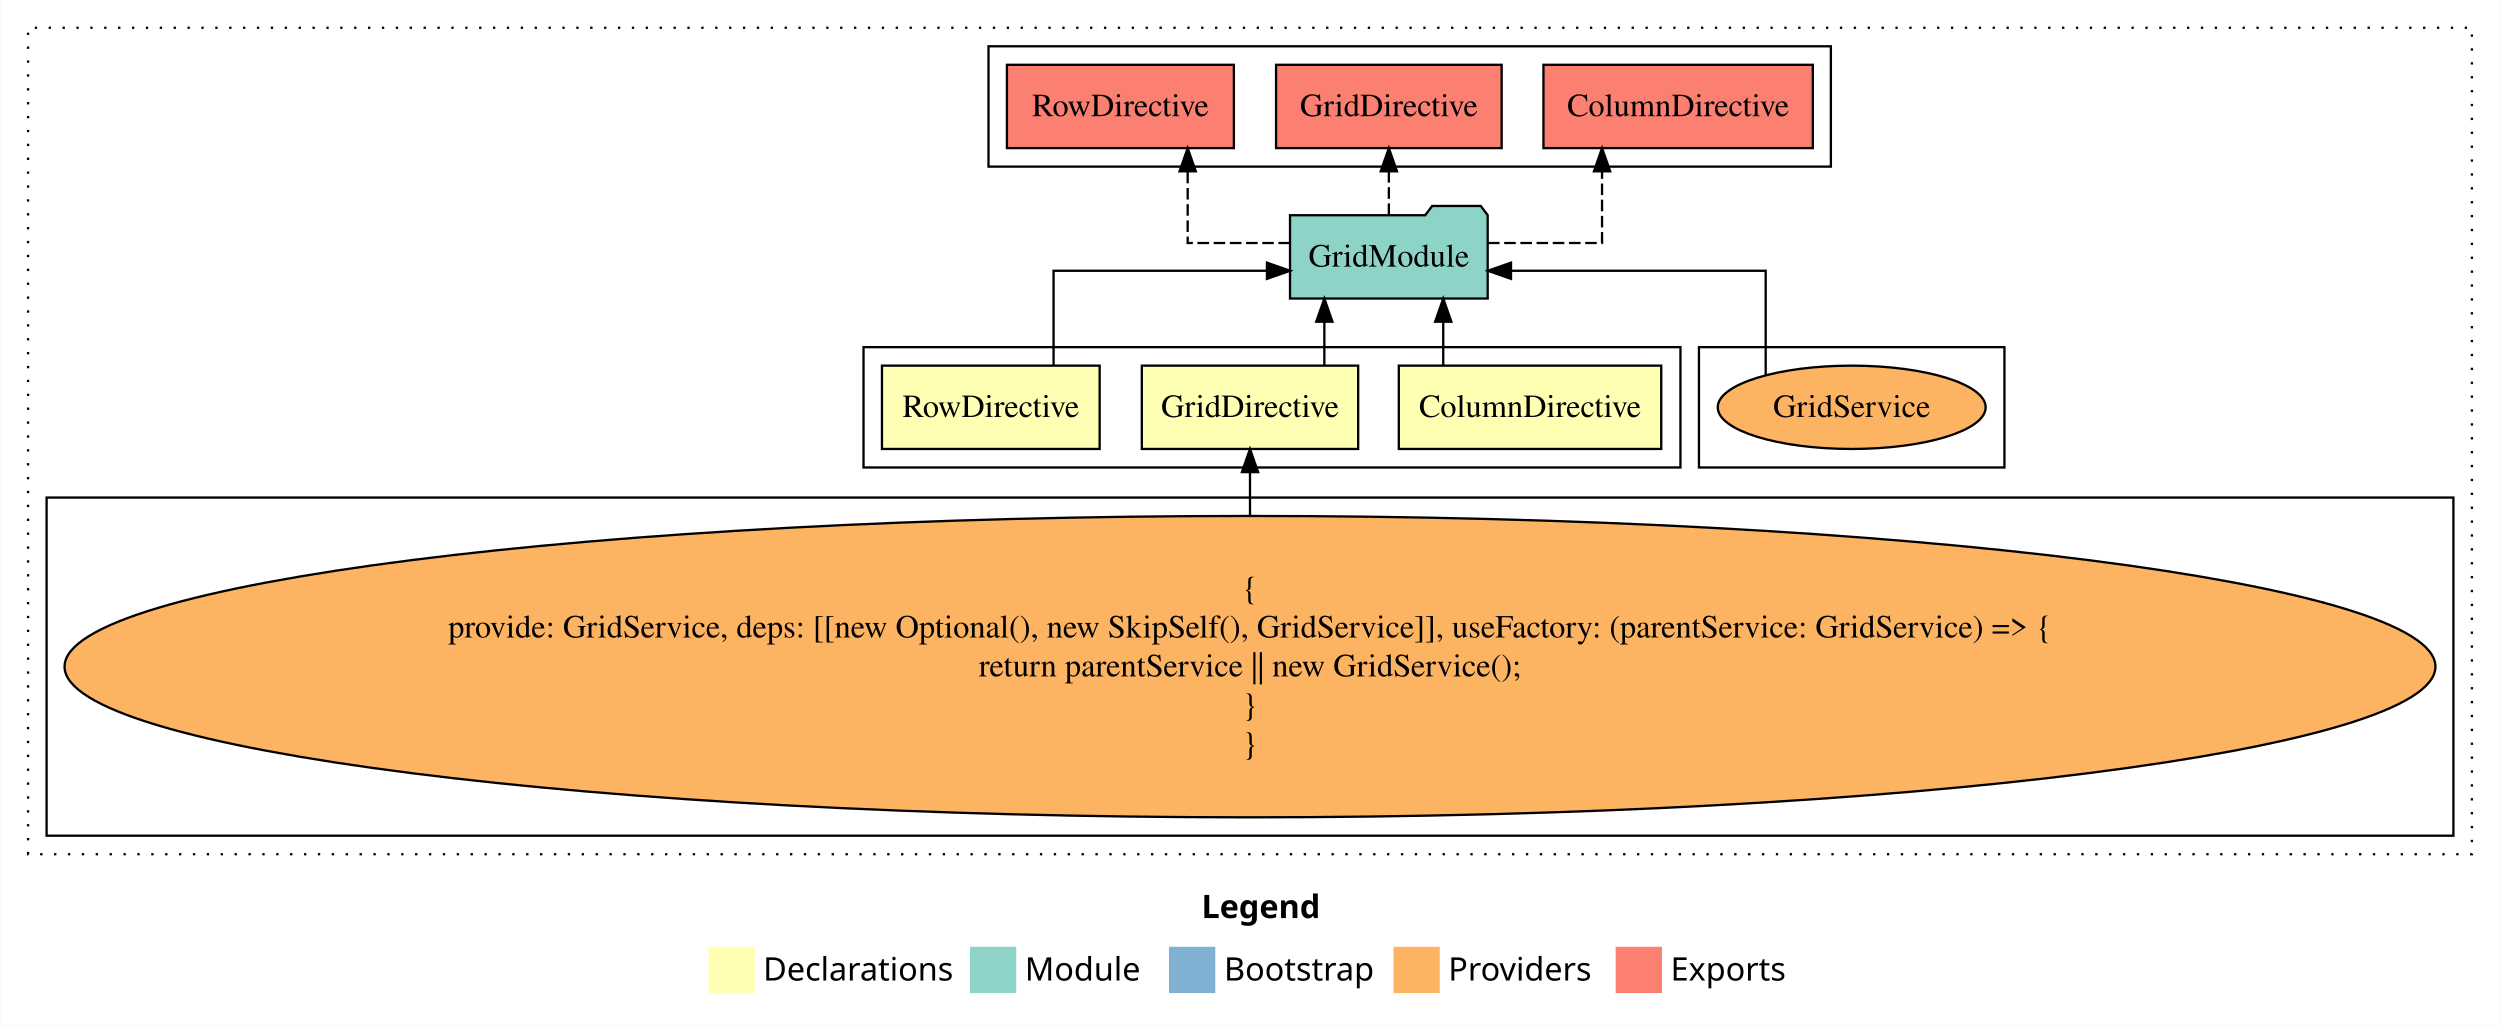
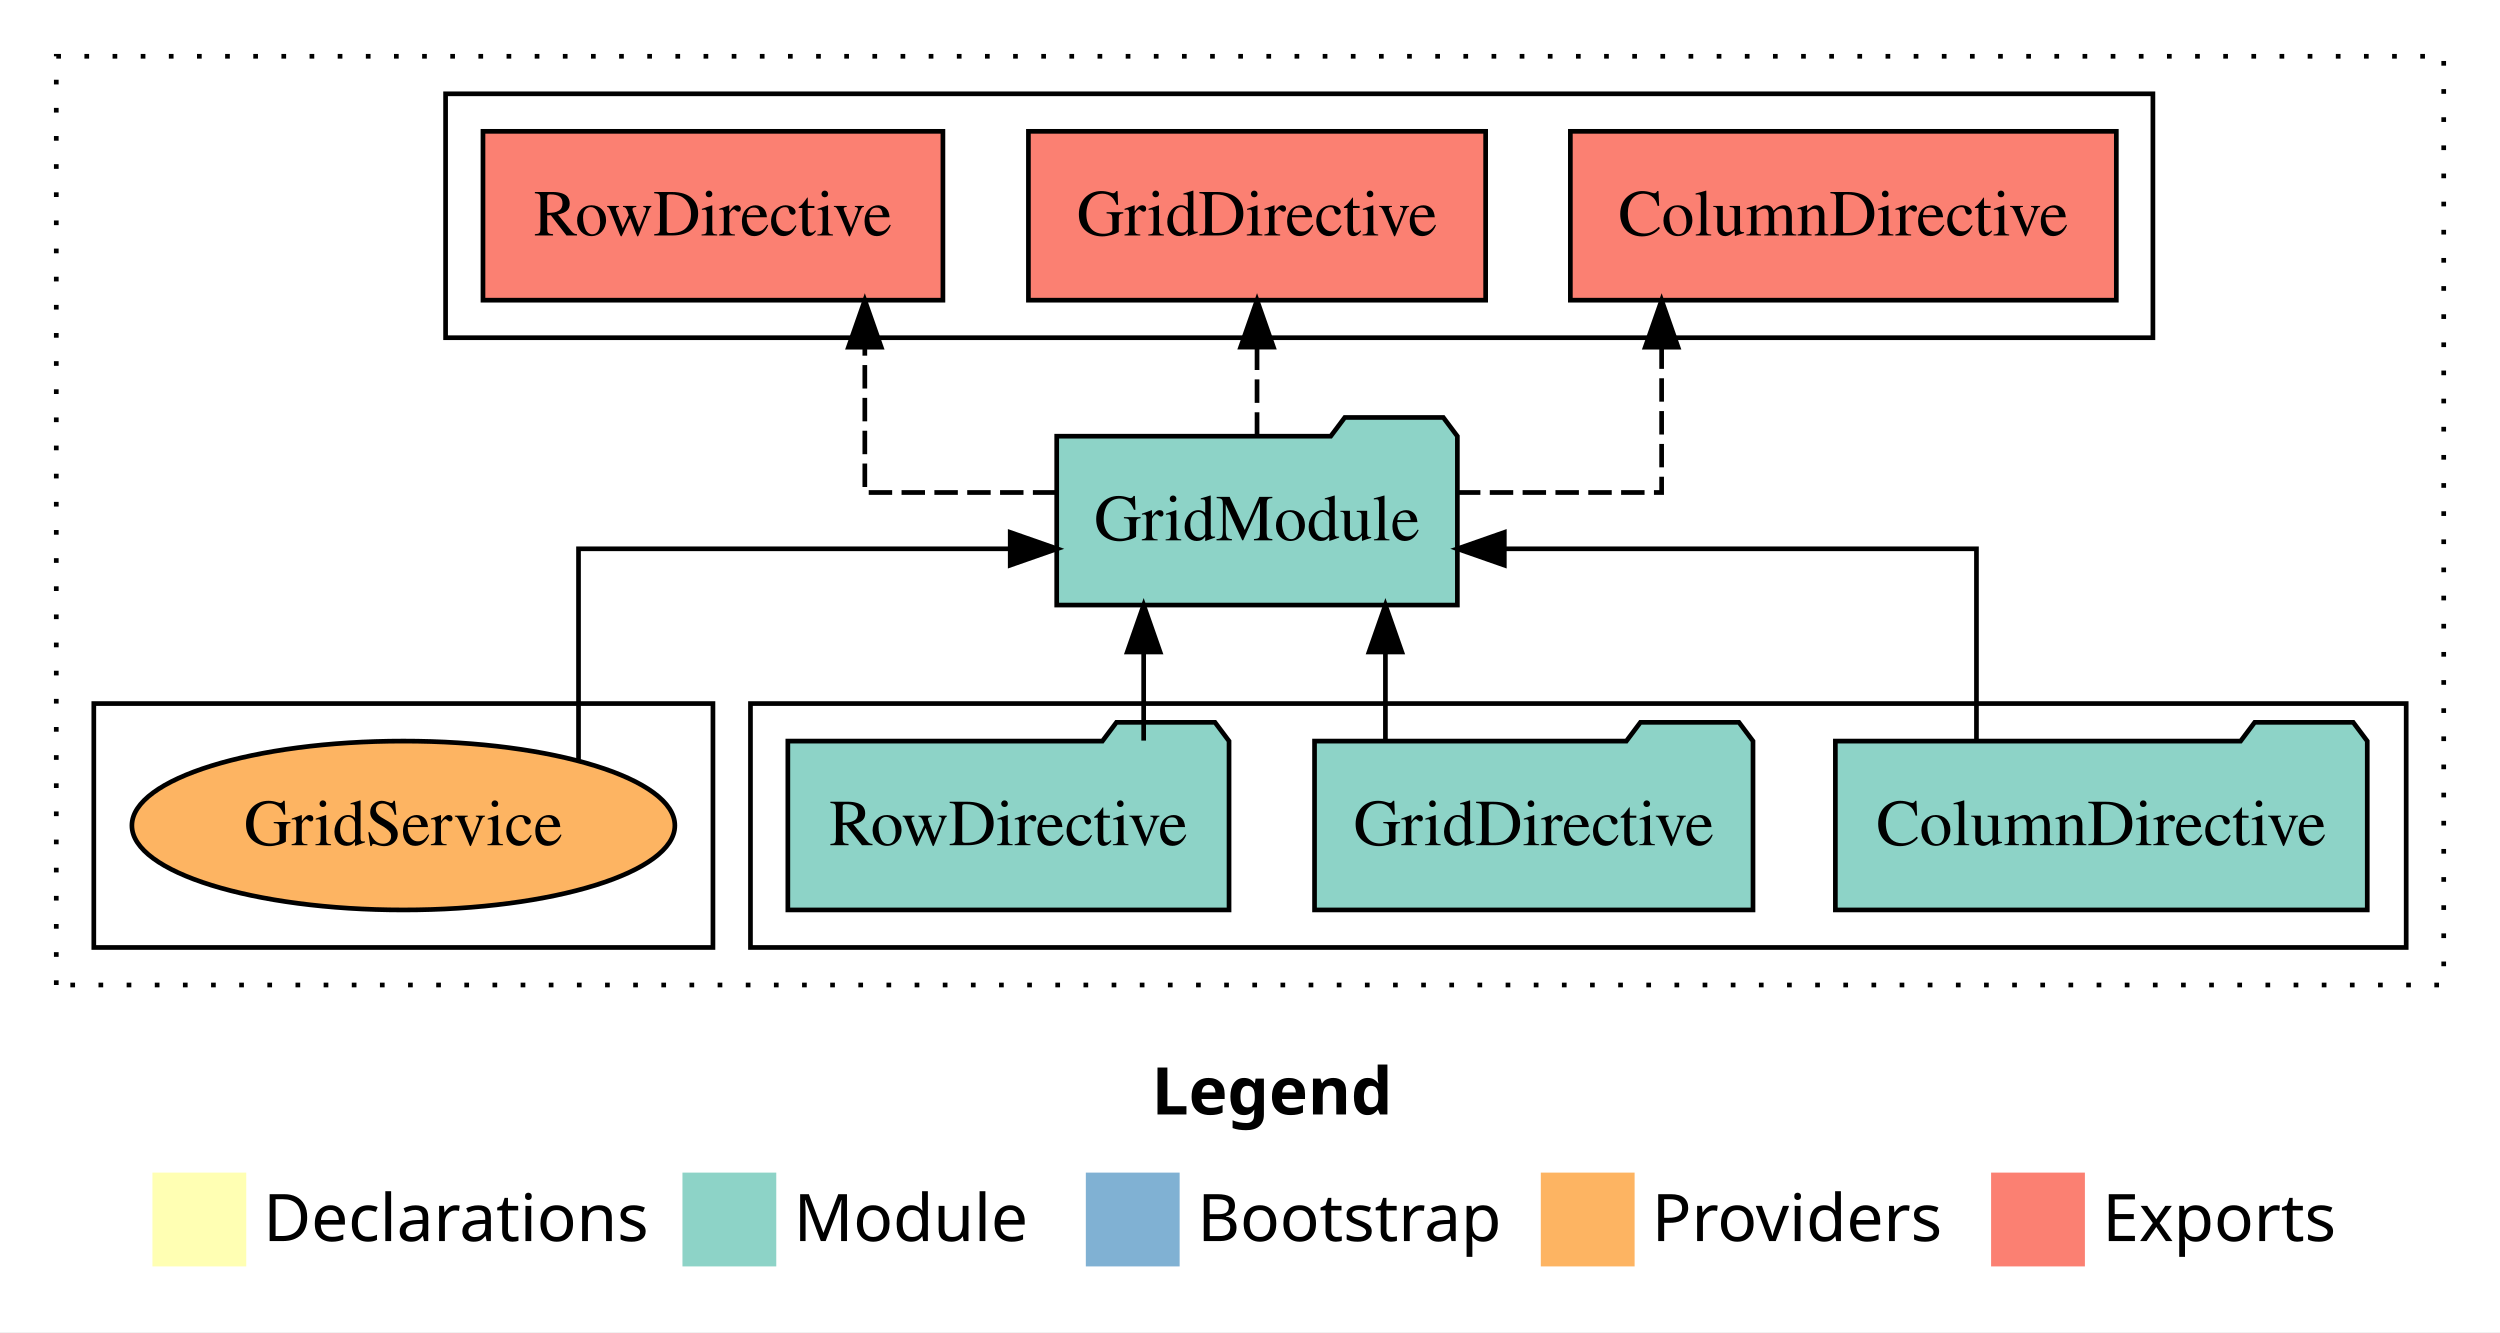
- <svg xmlns="http://www.w3.org/2000/svg" width="1080pt" height="443pt" viewBox="0.00 0.00 1080.00 443.11">
-   <g id="graph0" class="graph" transform="scale(1 1) rotate(0) translate(4 439.11)">
-     <polygon fill="white" stroke="transparent" points="-4,4 -4,-439.11 1076,-439.11 1076,4 -4,4" />
-     <text text-anchor="start" x="515.01" y="-42.4" font-family="Times-12" font-weight="bold" font-size="14.00">Legend</text>
-     <polygon fill="#ffffb3" stroke="transparent" points="302,-10 302,-30 322,-30 322,-10 302,-10" />
-     <text text-anchor="start" x="325.63" y="-15.4" font-family="Times-12" font-size="14.00">  Declarations</text>
-     <polygon fill="#8dd3c7" stroke="transparent" points="415,-10 415,-30 435,-30 435,-10 415,-10" />
-     <text text-anchor="start" x="438.73" y="-15.4" font-family="Times-12" font-size="14.00">  Module</text>
-     <polygon fill="#80b1d3" stroke="transparent" points="501,-10 501,-30 521,-30 521,-10 501,-10" />
-     <text text-anchor="start" x="524.78" y="-15.4" font-family="Times-12" font-size="14.00">  Bootstrap</text>
-     <polygon fill="#fdb462" stroke="transparent" points="598,-10 598,-30 618,-30 618,-10 598,-10" />
-     <text text-anchor="start" x="621.67" y="-15.4" font-family="Times-12" font-size="14.00">  Providers</text>
-     <polygon fill="#fb8072" stroke="transparent" points="694,-10 694,-30 714,-30 714,-10 694,-10" />
-     <text text-anchor="start" x="717.73" y="-15.4" font-family="Times-12" font-size="14.00">  Exports</text>
+ <svg xmlns="http://www.w3.org/2000/svg" width="533pt" height="284pt" viewBox="0.00 0.00 533.00 284.00">
+   <g id="graph0" class="graph" transform="scale(1 1) rotate(0) translate(4 280)">
+     <polygon fill="white" stroke="transparent" points="-4,4 -4,-280 529,-280 529,4 -4,4" />
+     <text text-anchor="start" x="241.51" y="-42.4" font-family="Times-12" font-weight="bold" font-size="14.00">Legend</text>
+     <polygon fill="#ffffb3" stroke="transparent" points="28.5,-10 28.5,-30 48.5,-30 48.5,-10 28.5,-10" />
+     <text text-anchor="start" x="52.13" y="-15.4" font-family="Times-12" font-size="14.00">  Declarations</text>
+     <polygon fill="#8dd3c7" stroke="transparent" points="141.5,-10 141.5,-30 161.5,-30 161.5,-10 141.5,-10" />
+     <text text-anchor="start" x="165.23" y="-15.4" font-family="Times-12" font-size="14.00">  Module</text>
+     <polygon fill="#80b1d3" stroke="transparent" points="227.5,-10 227.5,-30 247.5,-30 247.5,-10 227.5,-10" />
+     <text text-anchor="start" x="251.28" y="-15.4" font-family="Times-12" font-size="14.00">  Bootstrap</text>
+     <polygon fill="#fdb462" stroke="transparent" points="324.5,-10 324.5,-30 344.5,-30 344.5,-10 324.5,-10" />
+     <text text-anchor="start" x="348.17" y="-15.4" font-family="Times-12" font-size="14.00">  Providers</text>
+     <polygon fill="#fb8072" stroke="transparent" points="420.5,-10 420.5,-30 440.5,-30 440.5,-10 420.5,-10" />
+     <text text-anchor="start" x="444.23" y="-15.4" font-family="Times-12" font-size="14.00">  Exports</text>
    <g id="clust1" class="cluster">
-       <polygon fill="none" stroke="black" stroke-dasharray="1,5" points="8,-70 8,-427.11 1064,-427.11 1064,-70 8,-70" />
-     </g>
-     <g id="clust9" class="cluster">
-       <polygon fill="none" stroke="black" points="730,-237.11 730,-289.11 862,-289.11 862,-237.11 730,-237.11" />
-     </g>
-     <g id="clust2" class="cluster">
-       <polygon fill="none" stroke="black" points="369,-237.11 369,-289.11 722,-289.11 722,-237.11 369,-237.11" />
-     </g>
-     <g id="clust7" class="cluster">
-       <polygon fill="none" stroke="black" points="423,-367.11 423,-419.11 787,-419.11 787,-367.11 423,-367.11" />
+       <polygon fill="none" stroke="black" stroke-dasharray="1,5" points="8,-70 8,-268 517,-268 517,-70 8,-70" />
    </g>
    <g id="clust4" class="cluster">
-       <polygon fill="none" stroke="black" points="16,-78 16,-224.11 1056,-224.11 1056,-78 16,-78" />
+       <polygon fill="none" stroke="black" points="91,-208 91,-260 455,-260 455,-208 91,-208" />
+     </g>
+     <g id="clust3" class="cluster">
+       <polygon fill="none" stroke="black" points="156,-78 156,-130 509,-130 509,-78 156,-78" />
+     </g>
+     <g id="clust6" class="cluster">
+       <polygon fill="none" stroke="black" points="16,-78 16,-130 148,-130 148,-78 16,-78" />
    </g>
    <g id="node1" class="node">
-       <polygon fill="#ffffb3" stroke="black" points="713.7,-281.11 600.3,-281.11 600.3,-245.11 713.7,-245.11 713.7,-281.11" />
-       <text text-anchor="middle" x="657" y="-258.91" font-family="Times,serif" font-size="14.00">ColumnDirective</text>
+       <polygon fill="#8dd3c7" stroke="black" points="500.7,-122 497.7,-126 476.7,-126 473.7,-122 387.3,-122 387.3,-86 500.7,-86 500.7,-122" />
+       <text text-anchor="middle" x="444" y="-99.8" font-family="Times,serif" font-size="14.00">ColumnDirective</text>
    </g>
    <g id="node4" class="node">
-       <polygon fill="#8dd3c7" stroke="black" points="638.71,-346.11 635.71,-350.11 614.71,-350.11 611.71,-346.11 553.29,-346.11 553.29,-310.11 638.71,-310.11 638.71,-346.11" />
-       <text text-anchor="middle" x="596" y="-323.91" font-family="Times,serif" font-size="14.00">GridModule</text>
+       <polygon fill="#8dd3c7" stroke="black" points="306.71,-187 303.71,-191 282.71,-191 279.71,-187 221.29,-187 221.29,-151 306.71,-151 306.71,-187" />
+       <text text-anchor="middle" x="264" y="-164.8" font-family="Times,serif" font-size="14.00">GridModule</text>
    </g>
    <g id="edge1" class="edge">
-       <path fill="none" stroke="black" d="M619.5,-281.21C619.5,-281.21 619.5,-300.1 619.5,-300.1" />
-       <polygon fill="black" stroke="black" points="616,-300.1 619.5,-310.1 623,-300.1 616,-300.1" />
+       <path fill="none" stroke="black" d="M417.38,-122.02C417.38,-139.37 417.38,-163 417.38,-163 417.38,-163 316.72,-163 316.72,-163" />
+       <polygon fill="black" stroke="black" points="316.72,-159.5 306.72,-163 316.72,-166.5 316.72,-159.5" />
    </g>
    <g id="node2" class="node">
-       <polygon fill="#ffffb3" stroke="black" points="582.74,-281.11 489.26,-281.11 489.26,-245.11 582.74,-245.11 582.74,-281.11" />
-       <text text-anchor="middle" x="536" y="-258.91" font-family="Times,serif" font-size="14.00">GridDirective</text>
+       <polygon fill="#8dd3c7" stroke="black" points="369.74,-122 366.74,-126 345.74,-126 342.74,-122 276.26,-122 276.26,-86 369.74,-86 369.74,-122" />
+       <text text-anchor="middle" x="323" y="-99.8" font-family="Times,serif" font-size="14.00">GridDirective</text>
    </g>
    <g id="edge2" class="edge">
-       <path fill="none" stroke="black" d="M568.13,-281.21C568.13,-281.21 568.13,-300.1 568.13,-300.1" />
-       <polygon fill="black" stroke="black" points="564.63,-300.1 568.13,-310.1 571.63,-300.1 564.63,-300.1" />
+       <path fill="none" stroke="black" d="M291.37,-122.11C291.37,-122.11 291.37,-140.99 291.37,-140.99" />
+       <polygon fill="black" stroke="black" points="287.87,-140.99 291.37,-150.99 294.87,-140.99 287.87,-140.99" />
    </g>
    <g id="node3" class="node">
-       <polygon fill="#ffffb3" stroke="black" points="471.03,-281.11 376.97,-281.11 376.97,-245.11 471.03,-245.11 471.03,-281.11" />
-       <text text-anchor="middle" x="424" y="-258.91" font-family="Times,serif" font-size="14.00">RowDirective</text>
+       <polygon fill="#8dd3c7" stroke="black" points="258.03,-122 255.03,-126 234.03,-126 231.03,-122 163.97,-122 163.97,-86 258.03,-86 258.03,-122" />
+       <text text-anchor="middle" x="211" y="-99.8" font-family="Times,serif" font-size="14.00">RowDirective</text>
+     </g>
+     <g id="edge3" class="edge">
+       <path fill="none" stroke="black" d="M239.83,-122.11C239.83,-122.11 239.83,-140.99 239.83,-140.99" />
+       <polygon fill="black" stroke="black" points="236.33,-140.99 239.83,-150.99 243.33,-140.99 236.33,-140.99" />
+     </g>
+     <g id="node5" class="node">
+       <polygon fill="#fb8072" stroke="black" points="447.2,-252 330.8,-252 330.8,-216 447.2,-216 447.2,-252" />
+       <text text-anchor="middle" x="389" y="-229.8" font-family="Times,serif" font-size="14.00">ColumnDirective </text>
    </g>
    <g id="edge4" class="edge">
-       <path fill="none" stroke="black" d="M451.12,-281.13C451.12,-298.48 451.12,-322.11 451.12,-322.11 451.12,-322.11 543.32,-322.11 543.32,-322.11" />
-       <polygon fill="black" stroke="black" points="543.32,-325.61 553.32,-322.11 543.32,-318.61 543.32,-325.61" />
+       <path fill="none" stroke="black" stroke-dasharray="5,2" d="M306.62,-175C328.36,-175 350.26,-175 350.26,-175 350.26,-175 350.26,-205.98 350.26,-205.98" />
+       <polygon fill="black" stroke="black" points="346.76,-205.98 350.26,-215.98 353.76,-205.98 346.76,-205.98" />
    </g>
    <g id="node6" class="node">
-       <polygon fill="#fb8072" stroke="black" points="779.2,-411.11 662.8,-411.11 662.8,-375.11 779.2,-375.11 779.2,-411.11" />
-       <text text-anchor="middle" x="721" y="-388.91" font-family="Times,serif" font-size="14.00">ColumnDirective </text>
+       <polygon fill="#fb8072" stroke="black" points="312.74,-252 215.26,-252 215.26,-216 312.74,-216 312.74,-252" />
+       <text text-anchor="middle" x="264" y="-229.8" font-family="Times,serif" font-size="14.00">GridDirective </text>
    </g>
    <g id="edge5" class="edge">
-       <path fill="none" stroke="black" stroke-dasharray="5,2" d="M638.83,-334.11C662.88,-334.11 688.12,-334.11 688.12,-334.11 688.12,-334.11 688.12,-365.09 688.12,-365.09" />
-       <polygon fill="black" stroke="black" points="684.63,-365.09 688.12,-375.09 691.63,-365.09 684.63,-365.09" />
+       <path fill="none" stroke="black" stroke-dasharray="5,2" d="M264,-187.11C264,-187.11 264,-205.99 264,-205.99" />
+       <polygon fill="black" stroke="black" points="260.5,-205.99 264,-215.99 267.5,-205.99 260.5,-205.99" />
    </g>
    <g id="node7" class="node">
-       <polygon fill="#fb8072" stroke="black" points="644.74,-411.11 547.26,-411.11 547.26,-375.11 644.74,-375.11 644.74,-411.11" />
-       <text text-anchor="middle" x="596" y="-388.91" font-family="Times,serif" font-size="14.00">GridDirective </text>
+       <polygon fill="#fb8072" stroke="black" points="197.03,-252 98.97,-252 98.97,-216 197.03,-216 197.03,-252" />
+       <text text-anchor="middle" x="148" y="-229.8" font-family="Times,serif" font-size="14.00">RowDirective </text>
    </g>
    <g id="edge6" class="edge">
-       <path fill="none" stroke="black" stroke-dasharray="5,2" d="M596,-346.21C596,-346.21 596,-365.1 596,-365.1" />
-       <polygon fill="black" stroke="black" points="592.5,-365.1 596,-375.1 599.5,-365.1 592.5,-365.1" />
+       <path fill="none" stroke="black" stroke-dasharray="5,2" d="M221.21,-175C200.63,-175 180.38,-175 180.38,-175 180.38,-175 180.38,-205.98 180.38,-205.98" />
+       <polygon fill="black" stroke="black" points="176.88,-205.98 180.38,-215.98 183.88,-205.98 176.88,-205.98" />
    </g>
    <g id="node8" class="node">
-       <polygon fill="#fb8072" stroke="black" points="529.03,-411.11 430.97,-411.11 430.97,-375.11 529.03,-375.11 529.03,-411.11" />
-       <text text-anchor="middle" x="480" y="-388.91" font-family="Times,serif" font-size="14.00">RowDirective </text>
+       <ellipse fill="#fdb462" stroke="black" cx="82" cy="-104" rx="57.88" ry="18" />
+       <text text-anchor="middle" x="82" y="-99.8" font-family="Times,serif" font-size="14.00">GridService</text>
    </g>
    <g id="edge7" class="edge">
-       <path fill="none" stroke="black" stroke-dasharray="5,2" d="M553.3,-334.11C531.32,-334.11 509.07,-334.11 509.07,-334.11 509.07,-334.11 509.07,-365.09 509.07,-365.09" />
-       <polygon fill="black" stroke="black" points="505.57,-365.09 509.07,-375.09 512.57,-365.09 505.57,-365.09" />
-     </g>
-     <g id="node5" class="node">
-       <ellipse fill="#fdb462" stroke="black" cx="536" cy="-151.05" rx="512.24" ry="65.11" />
-       <text text-anchor="middle" x="536" y="-180.45" font-family="Times,serif" font-size="14.00">{</text>
-       <text text-anchor="middle" x="536" y="-163.65" font-family="Times,serif" font-size="14.00">    provide: GridService, deps: [[new Optional(), new SkipSelf(), GridService]], useFactory: (parentService: GridService) =&gt; {</text>
-       <text text-anchor="middle" x="536" y="-146.85" font-family="Times,serif" font-size="14.00">        return parentService || new GridService();</text>
-       <text text-anchor="middle" x="536" y="-130.05" font-family="Times,serif" font-size="14.00">    }</text>
-       <text text-anchor="middle" x="536" y="-113.25" font-family="Times,serif" font-size="14.00">}</text>
-     </g>
-     <g id="edge3" class="edge">
-       <path fill="none" stroke="black" d="M536,-216.24C536,-216.24 536,-235.1 536,-235.1" />
-       <polygon fill="black" stroke="black" points="532.5,-235.1 536,-245.1 539.5,-235.1 532.5,-235.1" />
-     </g>
-     <g id="node9" class="node">
-       <ellipse fill="#fdb462" stroke="black" cx="796" cy="-263.11" rx="57.88" ry="18" />
-       <text text-anchor="middle" x="796" y="-258.91" font-family="Times,serif" font-size="14.00">GridService</text>
-     </g>
-     <g id="edge8" class="edge">
-       <path fill="none" stroke="black" d="M758.83,-277.09C758.83,-294.54 758.83,-322.11 758.83,-322.11 758.83,-322.11 648.78,-322.11 648.78,-322.11" />
-       <polygon fill="black" stroke="black" points="648.78,-318.61 638.78,-322.11 648.78,-325.61 648.78,-318.61" />
+       <path fill="none" stroke="black" d="M119.34,-117.98C119.34,-135.43 119.34,-163 119.34,-163 119.34,-163 211.38,-163 211.38,-163" />
+       <polygon fill="black" stroke="black" points="211.38,-166.5 221.38,-163 211.38,-159.5 211.38,-166.5" />
    </g>
  </g>
</svg>
